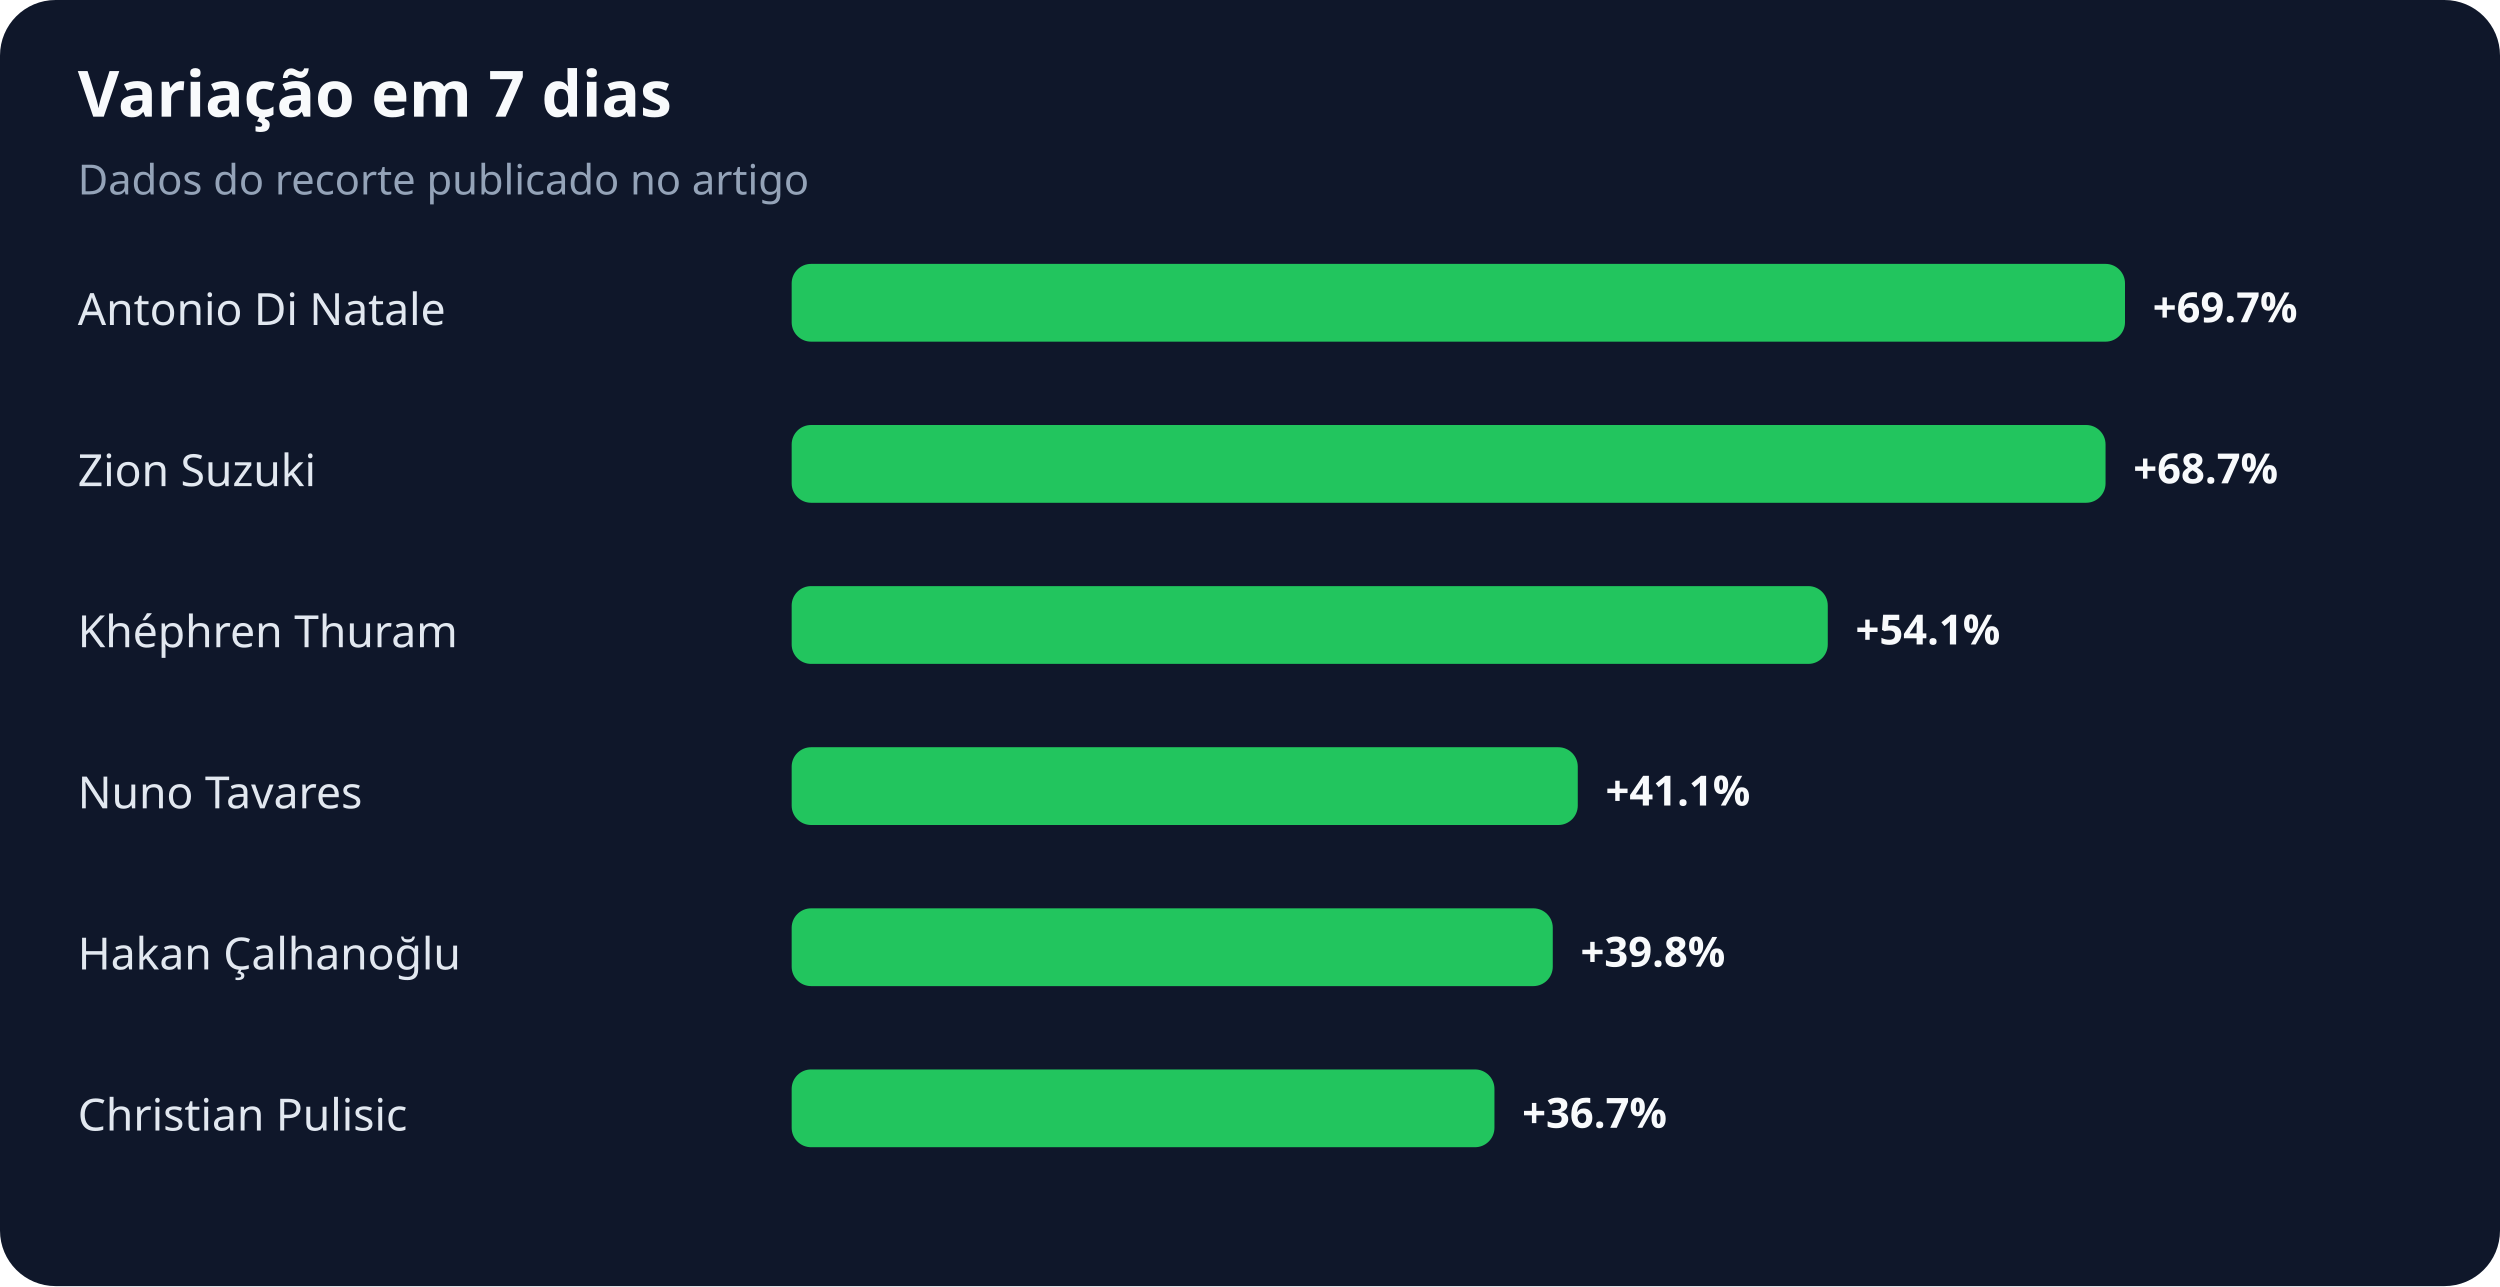
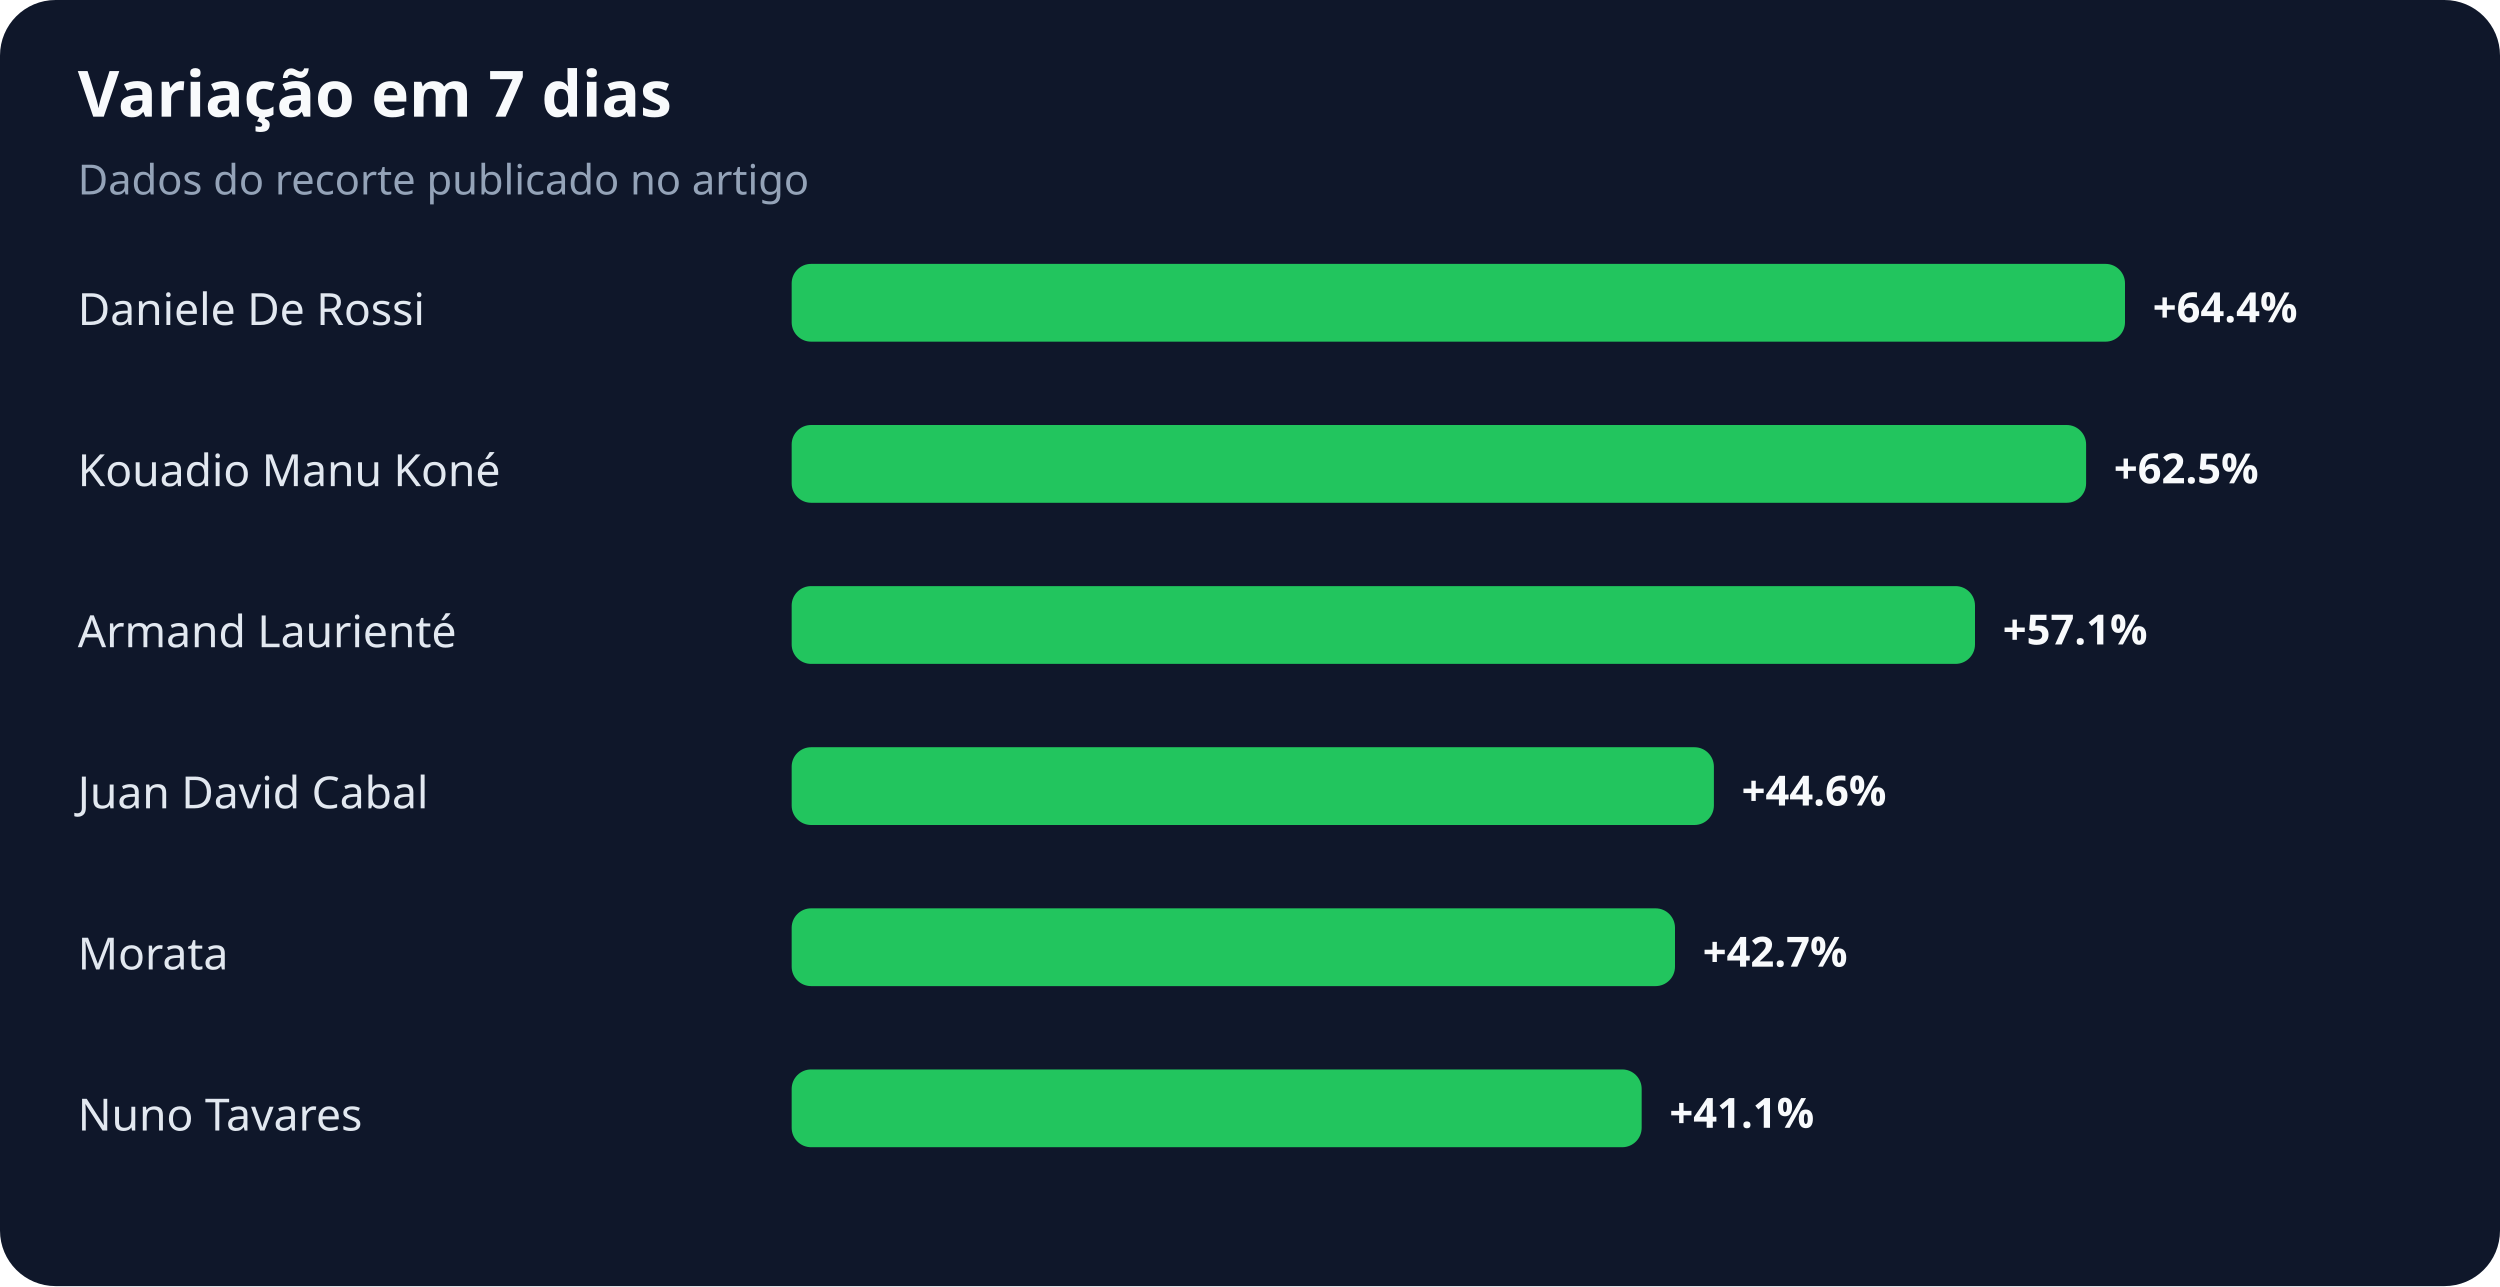
<svg xmlns="http://www.w3.org/2000/svg" width="900" height="463" viewBox="0 0 900 463" role="img" aria-labelledby="title desc">
  <rect width="100%" height="100%" rx="20" fill="#0f172a" />
  <text x="28" y="42" fill="#f8fafc" font-family="system-ui,sans-serif" font-size="23" font-weight="700">Variação em 7 dias</text>
  <text x="28" y="70" fill="#94a3b8" font-family="system-ui,sans-serif" font-size="15">Dados do recorte publicado no artigo</text>
-   <text x="28" y="117" fill="#e2e8f0" font-family="system-ui,sans-serif" font-size="16">Antonio Di Natale</text>
+   <text x="28" y="117" fill="#e2e8f0" font-family="system-ui,sans-serif" font-size="16">Daniele De Rossi</text>
  <rect x="285" y="95" width="480" height="28" rx="7" fill="#22c55e" />
-   <text x="775" y="116" fill="#f8fafc" font-family="system-ui,sans-serif" font-size="15" font-weight="700">+69.7%</text>
-   <text x="28" y="175" fill="#e2e8f0" font-family="system-ui,sans-serif" font-size="16">Zion Suzuki</text>
-   <rect x="285" y="153" width="473" height="28" rx="7" fill="#22c55e" />
-   <text x="768" y="174" fill="#f8fafc" font-family="system-ui,sans-serif" font-size="15" font-weight="700">+68.7%</text>
-   <text x="28" y="233" fill="#e2e8f0" font-family="system-ui,sans-serif" font-size="16">Khéphren Thuram</text>
-   <rect x="285" y="211" width="373" height="28" rx="7" fill="#22c55e" />
-   <text x="668" y="232" fill="#f8fafc" font-family="system-ui,sans-serif" font-size="15" font-weight="700">+54.1%</text>
-   <text x="28" y="291" fill="#e2e8f0" font-family="system-ui,sans-serif" font-size="16">Nuno Tavares</text>
-   <rect x="285" y="269" width="283" height="28" rx="7" fill="#22c55e" />
-   <text x="578" y="290" fill="#f8fafc" font-family="system-ui,sans-serif" font-size="15" font-weight="700">+41.1%</text>
-   <text x="28" y="349" fill="#e2e8f0" font-family="system-ui,sans-serif" font-size="16">Hakan Çalhanoğlu</text>
-   <rect x="285" y="327" width="274" height="28" rx="7" fill="#22c55e" />
-   <text x="569" y="348" fill="#f8fafc" font-family="system-ui,sans-serif" font-size="15" font-weight="700">+39.8%</text>
-   <text x="28" y="407" fill="#e2e8f0" font-family="system-ui,sans-serif" font-size="16">Christian Pulisic</text>
-   <rect x="285" y="385" width="253" height="28" rx="7" fill="#22c55e" />
-   <text x="548" y="406" fill="#f8fafc" font-family="system-ui,sans-serif" font-size="15" font-weight="700">+36.7%</text>
+   <text x="775" y="116" fill="#f8fafc" font-family="system-ui,sans-serif" font-size="15" font-weight="700">+64.4%</text>
+   <text x="28" y="175" fill="#e2e8f0" font-family="system-ui,sans-serif" font-size="16">Kouadio Manu Koné</text>
+   <rect x="285" y="153" width="466" height="28" rx="7" fill="#22c55e" />
+   <text x="761" y="174" fill="#f8fafc" font-family="system-ui,sans-serif" font-size="15" font-weight="700">+62.5%</text>
+   <text x="28" y="233" fill="#e2e8f0" font-family="system-ui,sans-serif" font-size="16">Armand Laurienté</text>
+   <rect x="285" y="211" width="426" height="28" rx="7" fill="#22c55e" />
+   <text x="721" y="232" fill="#f8fafc" font-family="system-ui,sans-serif" font-size="15" font-weight="700">+57.1%</text>
+   <text x="28" y="291" fill="#e2e8f0" font-family="system-ui,sans-serif" font-size="16">Juan David Cabal</text>
+   <rect x="285" y="269" width="332" height="28" rx="7" fill="#22c55e" />
+   <text x="627" y="290" fill="#f8fafc" font-family="system-ui,sans-serif" font-size="15" font-weight="700">+44.6%</text>
+   <text x="28" y="349" fill="#e2e8f0" font-family="system-ui,sans-serif" font-size="16">Morata</text>
+   <rect x="285" y="327" width="318" height="28" rx="7" fill="#22c55e" />
+   <text x="613" y="348" fill="#f8fafc" font-family="system-ui,sans-serif" font-size="15" font-weight="700">+42.7%</text>
+   <text x="28" y="407" fill="#e2e8f0" font-family="system-ui,sans-serif" font-size="16">Nuno Tavares</text>
+   <rect x="285" y="385" width="306" height="28" rx="7" fill="#22c55e" />
+   <text x="601" y="406" fill="#f8fafc" font-family="system-ui,sans-serif" font-size="15" font-weight="700">+41.1%</text>
</svg>
